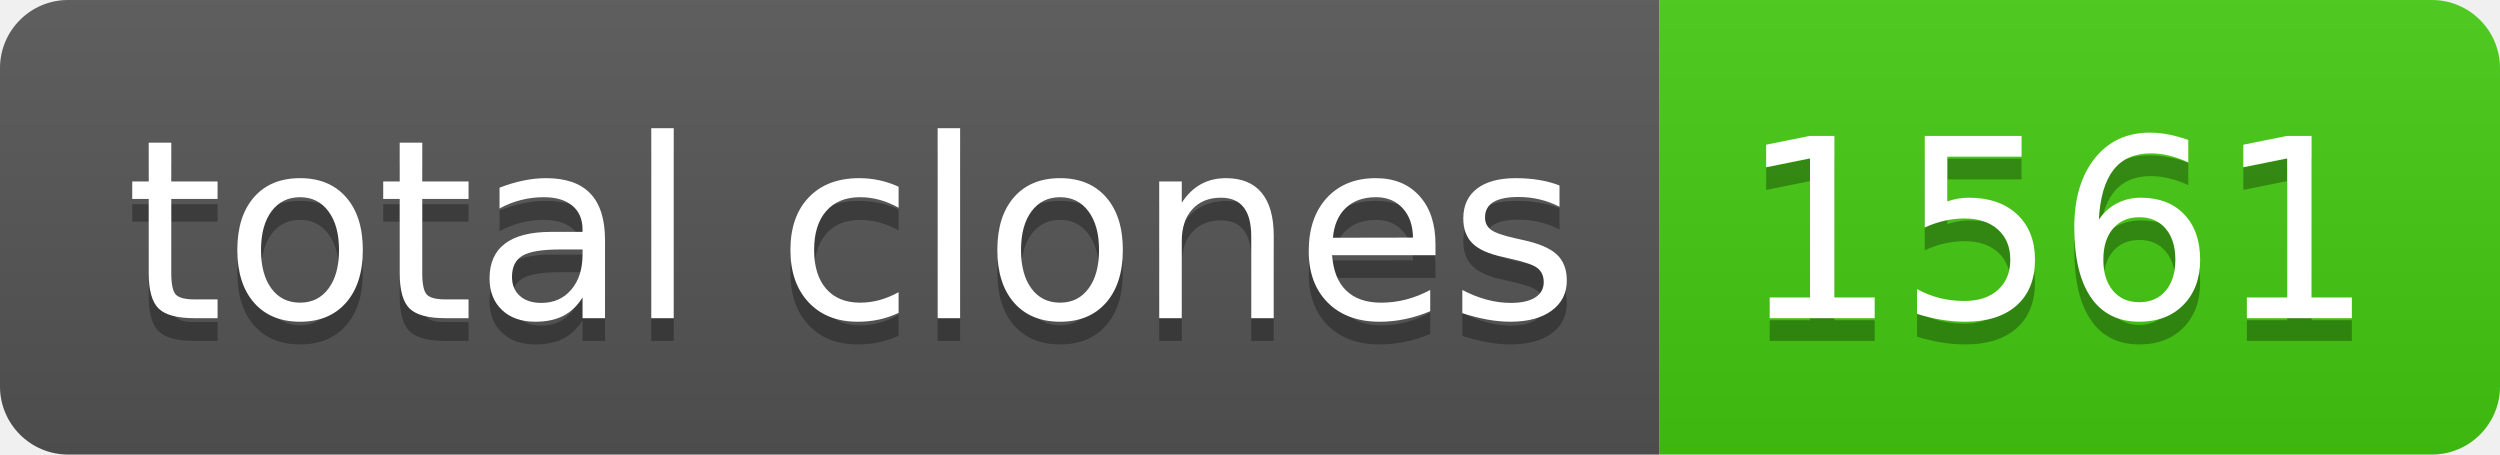
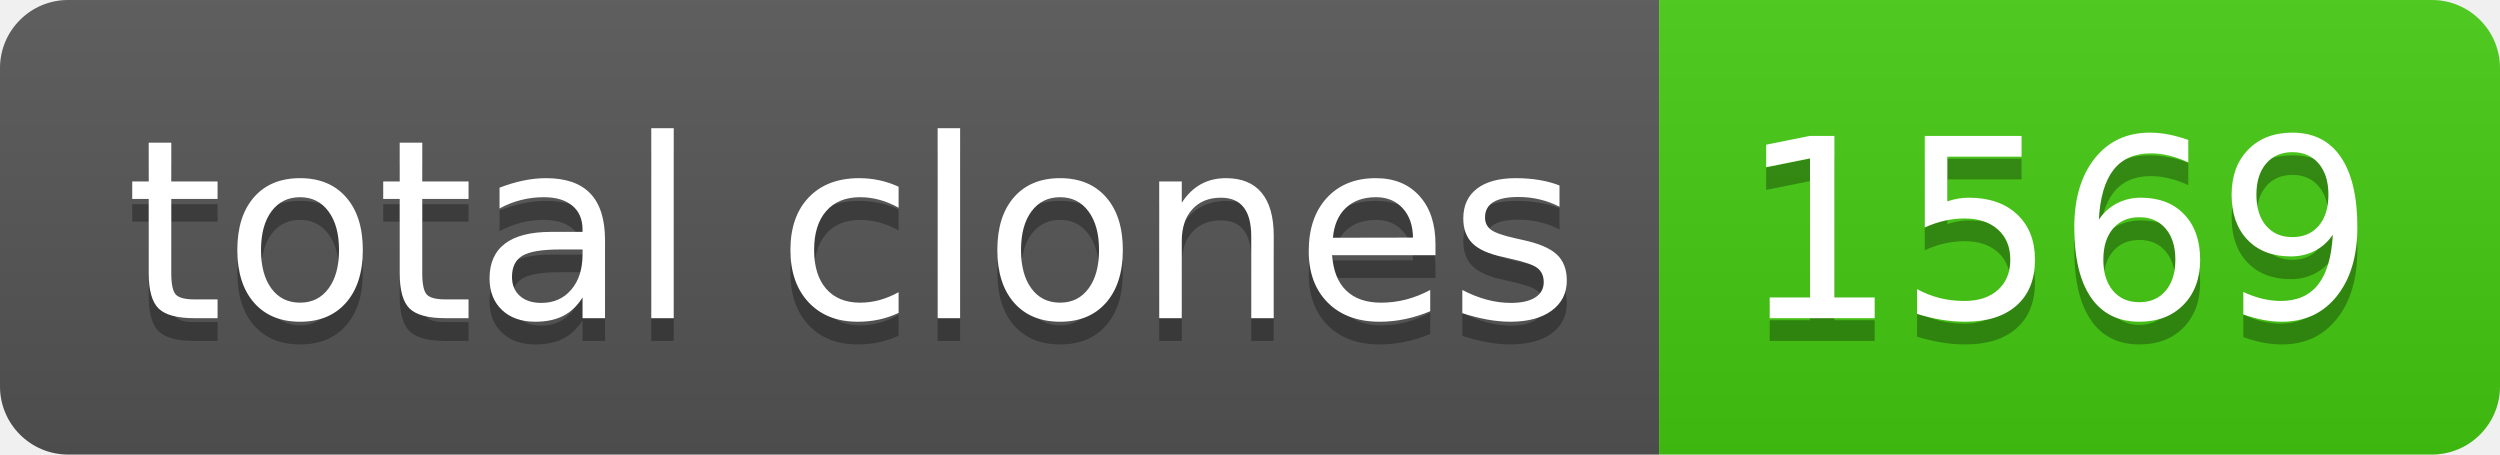
- <svg xmlns="http://www.w3.org/2000/svg" width="110" height="20" role="img" aria-label="total clones: 1561">
+ <svg xmlns="http://www.w3.org/2000/svg" width="110" height="20" role="img" aria-label="total clones: 1569">
  <linearGradient id="s" x2="0" y2="100%">
    <stop offset="0" stop-color="#bbb" stop-opacity=".1" />
    <stop offset="1" stop-opacity=".1" />
  </linearGradient>
  <clipPath id="r">
    <rect width="110" height="20" rx="3" fill="#fff" />
  </clipPath>
  <g clip-path="url(#r)">
    <rect width="73" height="20" fill="#555" />
    <rect x="73" width="37" height="20" fill="#4c1" />
    <rect width="110" height="20" fill="url(#s)" />
  </g>
  <g fill="#fff" text-anchor="middle" font-family="Verdana,Geneva,DejaVu Sans,sans-serif" text-rendering="geometricPrecision" font-size="110">
    <text aria-hidden="true" x="375" y="150" fill="#010101" fill-opacity=".3" transform="scale(.1)" textLength="630">total clones</text>
    <text x="375" y="140" transform="scale(.1)" fill="#fff" textLength="630">total clones</text>
-     <text aria-hidden="true" x="905" y="150" fill="#010101" fill-opacity=".3" transform="scale(.1)" textLength="270">1561</text>
-     <text x="905" y="140" transform="scale(.1)" fill="#fff" textLength="270">1561</text>
+     <text aria-hidden="true" x="905" y="150" fill="#010101" fill-opacity=".3" transform="scale(.1)" textLength="270">1569</text>
+     <text x="905" y="140" transform="scale(.1)" fill="#fff" textLength="270">1569</text>
  </g>
</svg>
